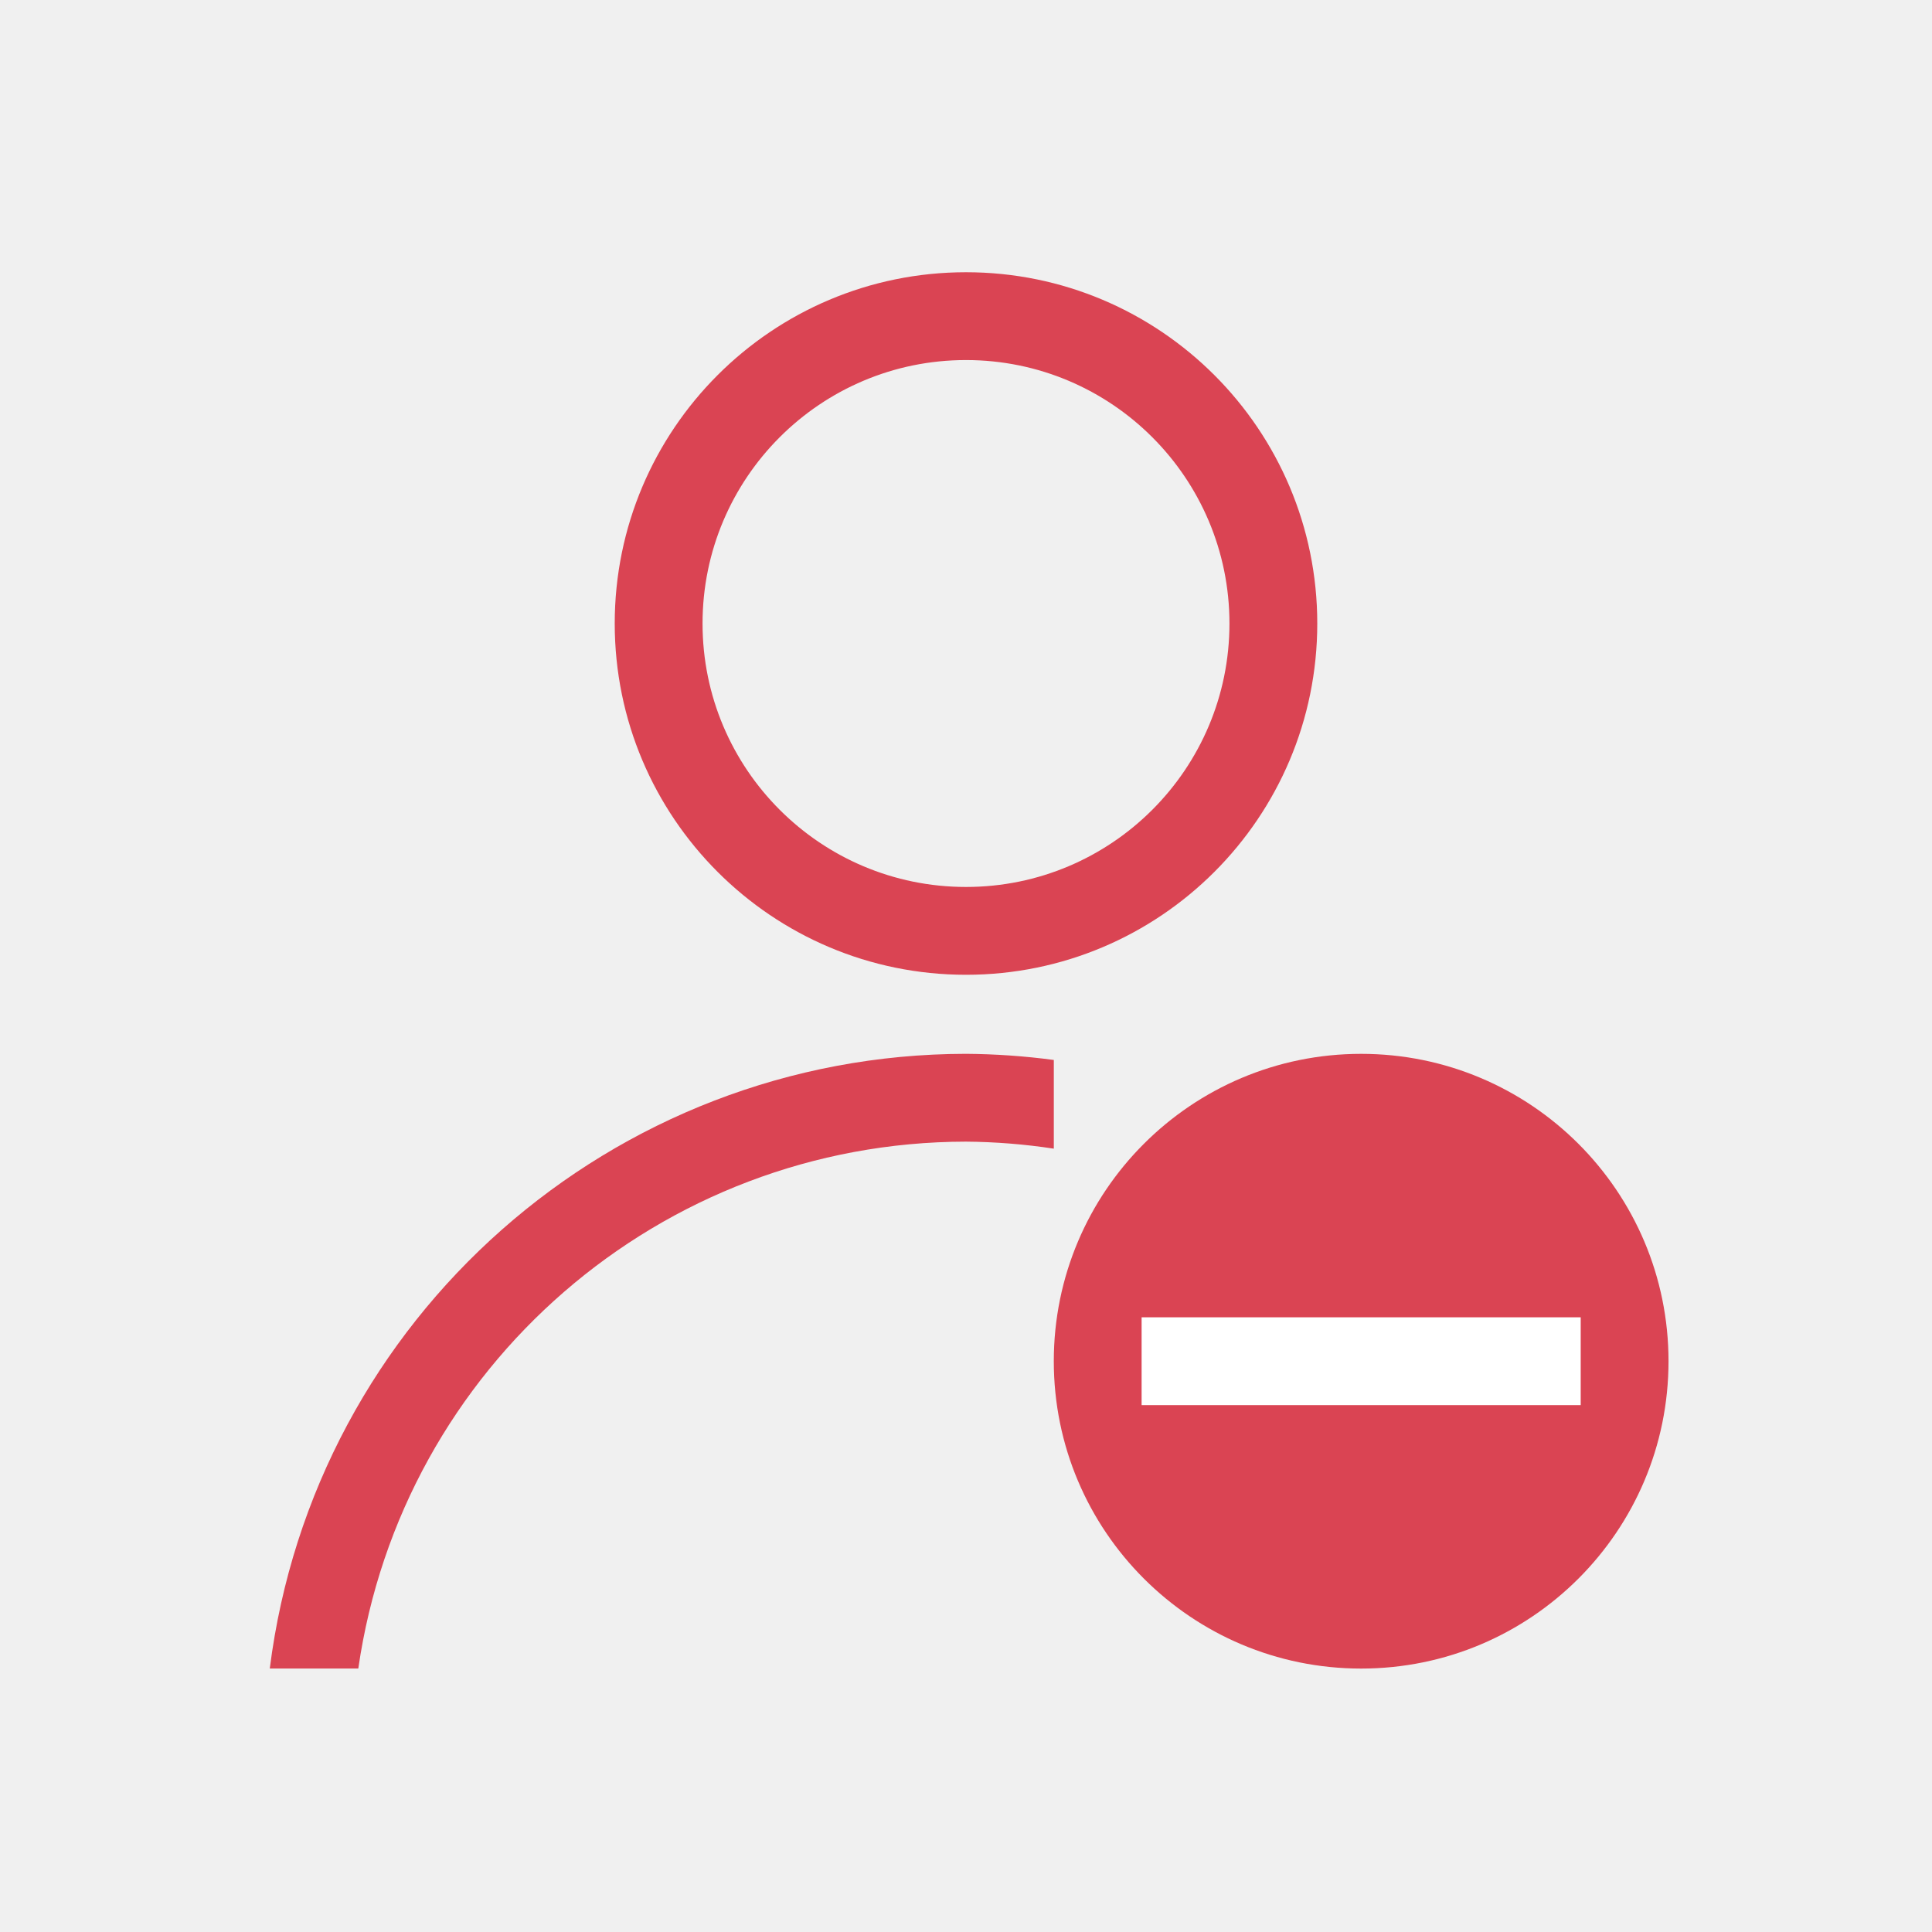
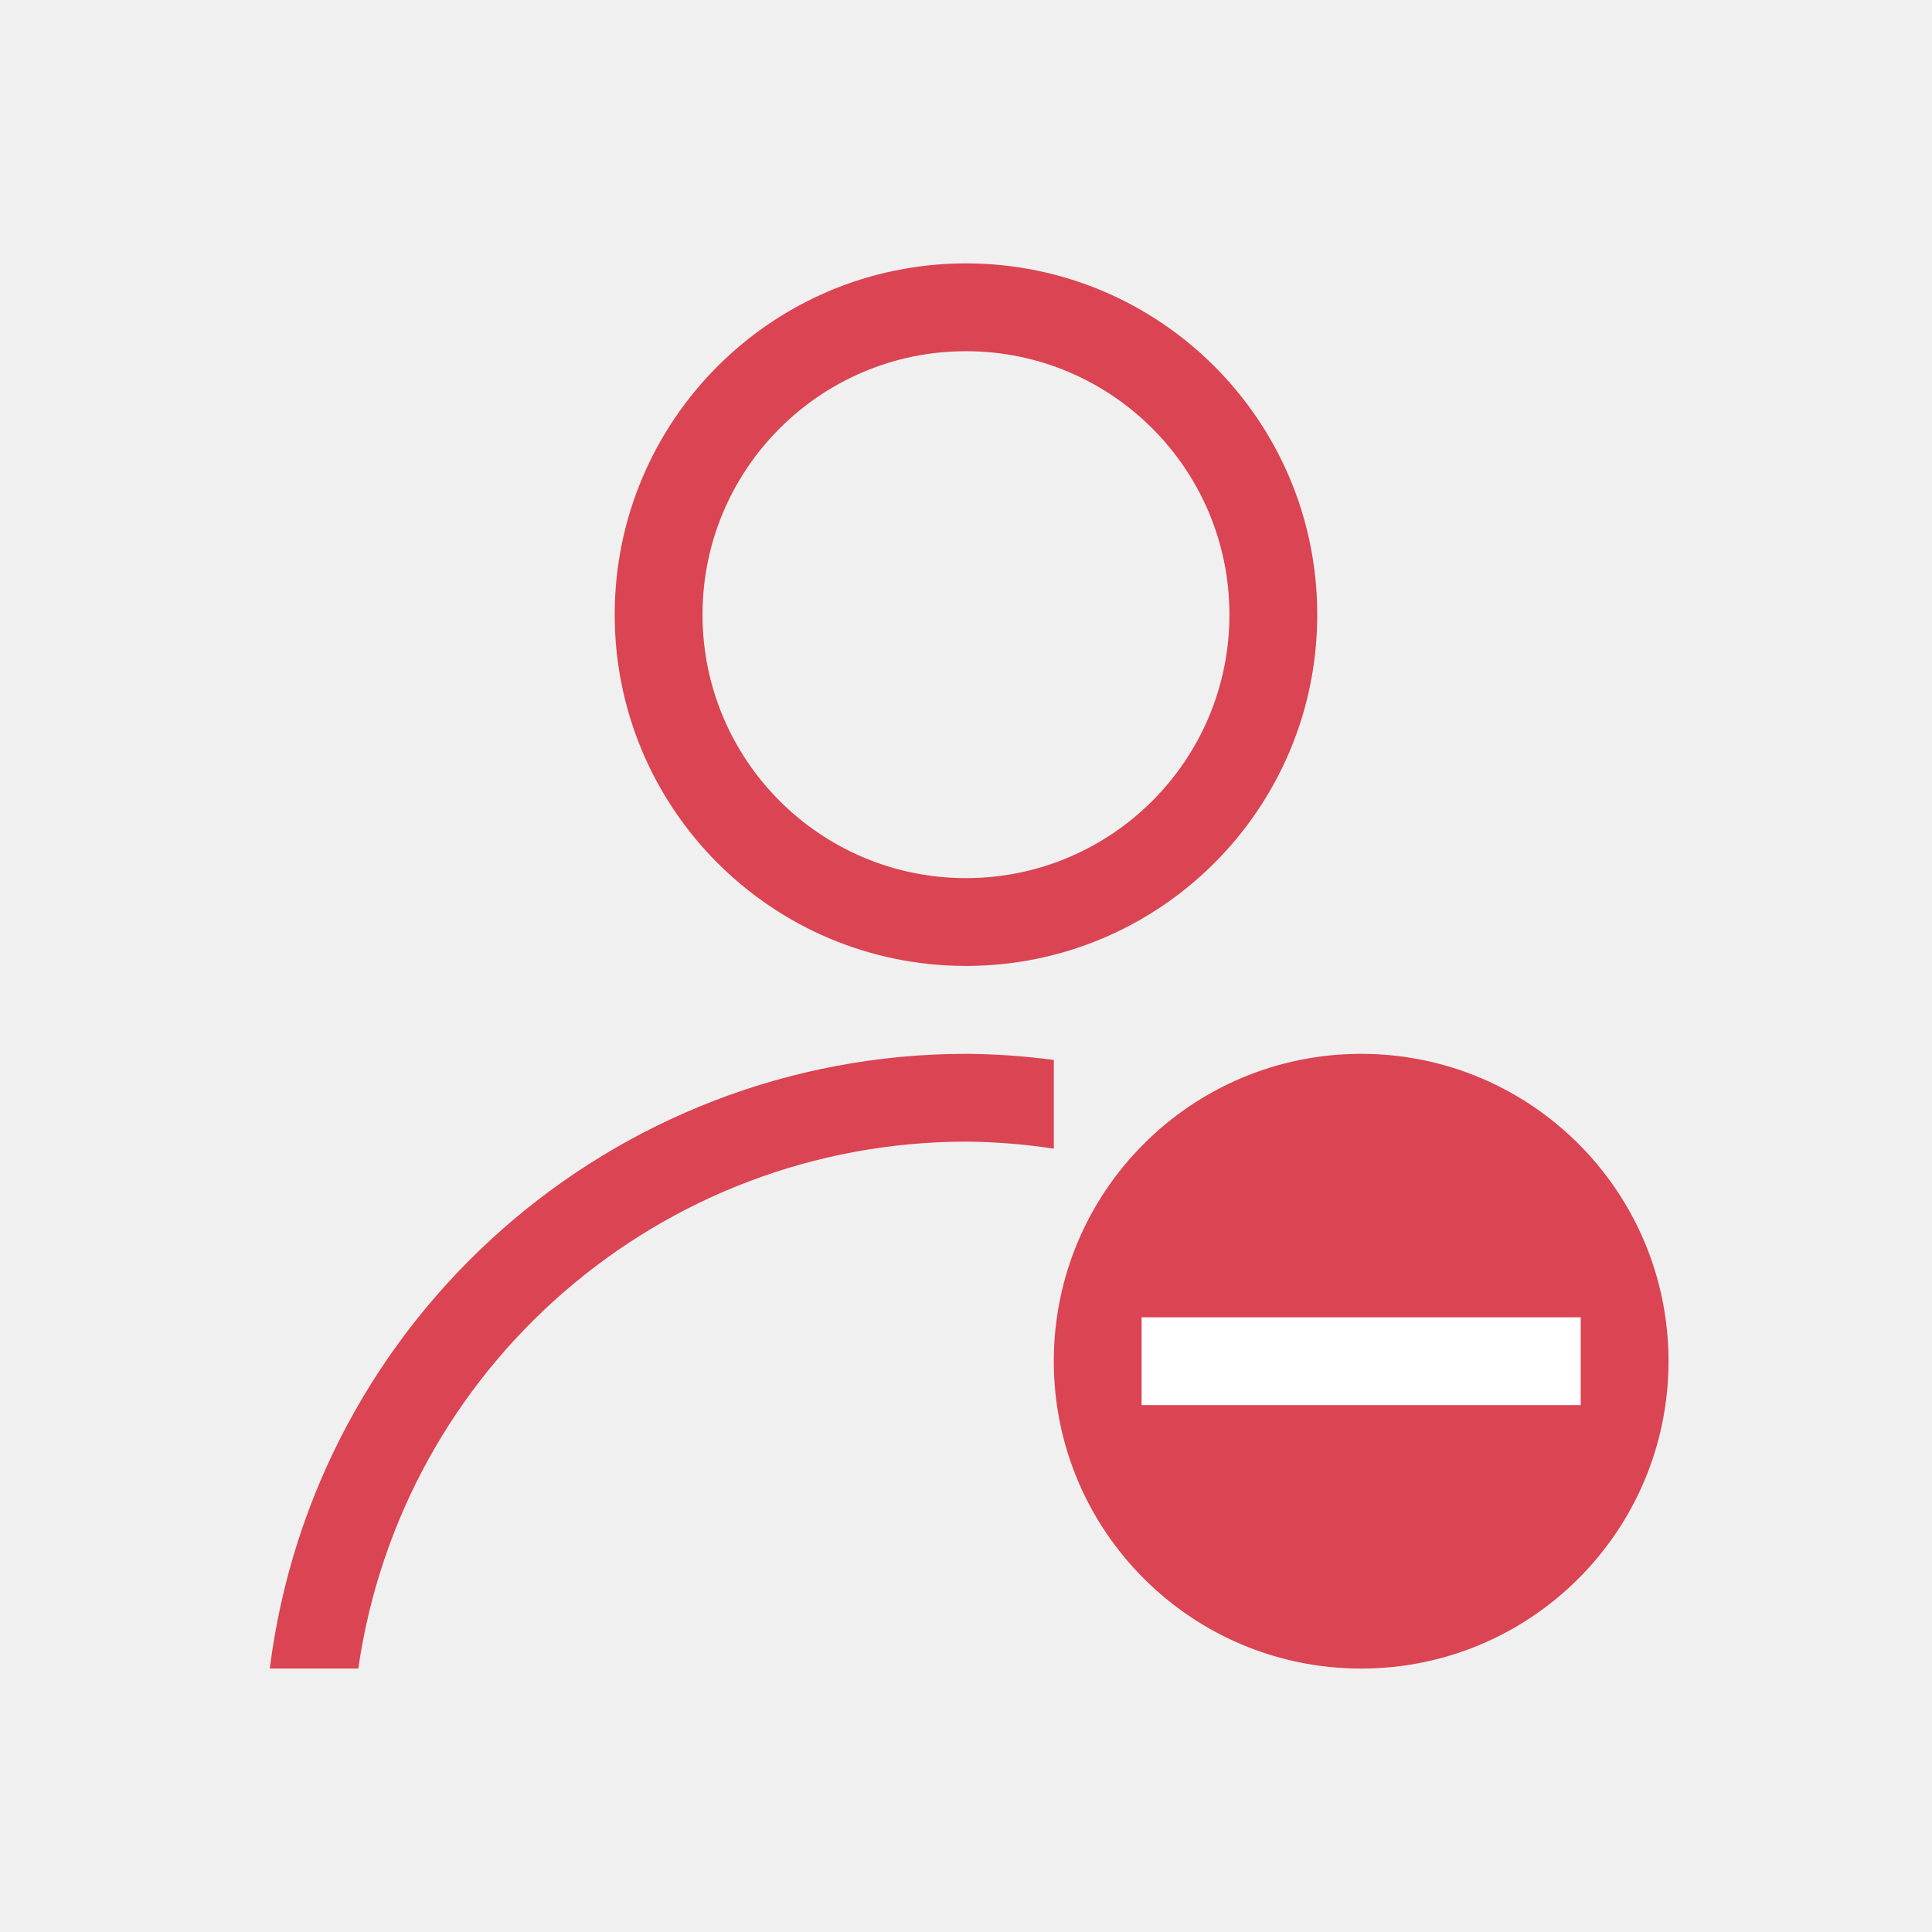
<svg xmlns="http://www.w3.org/2000/svg" width="22" height="22" id="svg3049" version="1.1">
  <defs id="defs3051" />
  <g id="layer1" transform="translate(-421.7143,-525.7907)">
-     <path style="opacity:1;fill:#da4453;fill-opacity:1;stroke:none" d="m 12,4.1 a 4,4 0 0 0 -4,4 4,4 0 0 0 4,4 4,4 0 0 0 4,-4 4,4 0 0 0 -4,-4 z m 0,1 a 3,3 0 0 1 3,3 3,3 0 0 1 -3,3 3,3 0 0 1 -3,-3 3,3 0 0 1 3,-3 z" transform="translate(420.7143,524.7907)" id="path4149" />
+     <path style="opacity:1;fill:#da4453;fill-opacity:1;stroke:none" d="m 432.714,528.79 a 4,4 0 0 0 -4,4 4,4 0 0 0 4,4 4,4 0 0 0 4,-4 4,4 0 0 0 -4,-4 z m 0,1 a 3,3 0 0 1 3,3 3,3 0 0 1 -3,3 3,3 0 0 1 -3,-3 3,3 0 0 1 3,-3 z" id="path4149" />
    <path style="opacity:1;fill:#da4453;fill-opacity:1;stroke:none" d="m 12,13 a 8,8 0 0 0 -7.928,7 l 1.008,0 A 7,7 0 0 1 12,14 a 7,7 0 0 1 1,0.08 l 0,-1.01 A 8,8 0 0 0 12,13 Z" transform="translate(420.7143,524.7907)" id="ellipse4156" />
    <circle style="opacity:1;fill:#da4453;fill-opacity:1;stroke:none" id="path4163" cx="437.214" cy="541.291" r="3.5" />
    <rect style="opacity:1;fill:#ffffff;fill-opacity:1;stroke:none" id="rect4168" width="5" height="1" x="434.714" y="540.791" />
  </g>
</svg>
